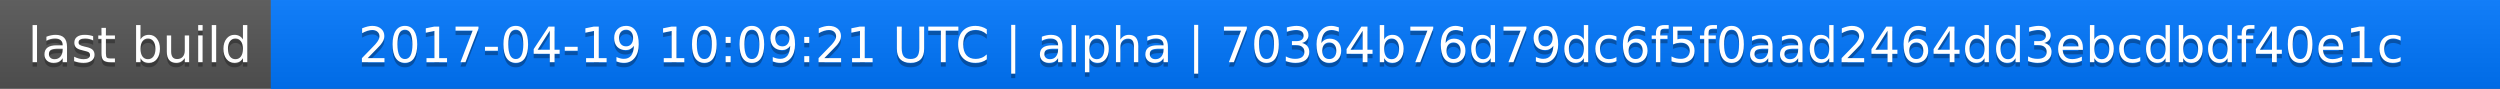
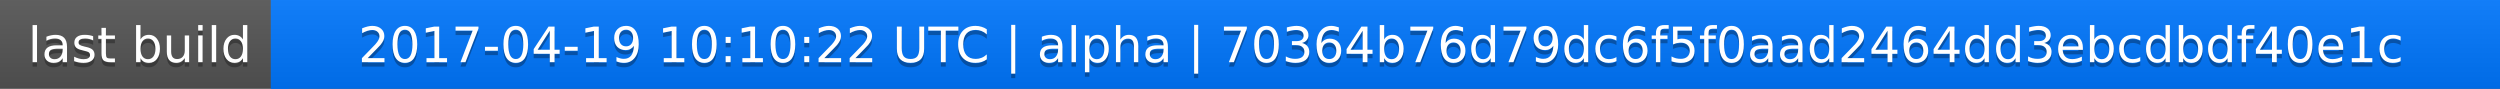
<svg xmlns="http://www.w3.org/2000/svg" width="563" height="20">
  <linearGradient id="a" x2="0" y2="100%">
    <stop offset="0" stop-color="#bbb" stop-opacity=".1" />
    <stop offset="1" stop-opacity=".1" />
  </linearGradient>
  <rect rx="0" width="563" height="20" fill="#555" />
  <rect rx="0" x="61" width="502" height="20" fill="#07f" />
  <path fill="#07f" d="M61 0h4v20h-4z" />
  <rect rx="0" width="563" height="20" fill="url(#a)" />
  <g fill="#fff" text-anchor="middle" font-family="DejaVu Sans,Verdana,Geneva,sans-serif" font-size="11">
    <text x="31.5" y="15" fill="#010101" fill-opacity=".3">last build</text>
    <text x="31.5" y="14">last build</text>
-     <text x="311" y="15" fill="#010101" fill-opacity=".3">2017-04-19 10:09:21 UTC | alpha | 70364b76d79dc6f5f0aad2464dd3ebcdbdf40e1c</text>
-     <text x="311" y="14">2017-04-19 10:09:21 UTC | alpha | 70364b76d79dc6f5f0aad2464dd3ebcdbdf40e1c</text>
+     <text x="311" y="15" fill="#010101" fill-opacity=".3">2017-04-19 10:10:22 UTC | alpha | 70364b76d79dc6f5f0aad2464dd3ebcdbdf40e1c</text>
+     <text x="311" y="14">2017-04-19 10:10:22 UTC | alpha | 70364b76d79dc6f5f0aad2464dd3ebcdbdf40e1c</text>
  </g>
</svg>
